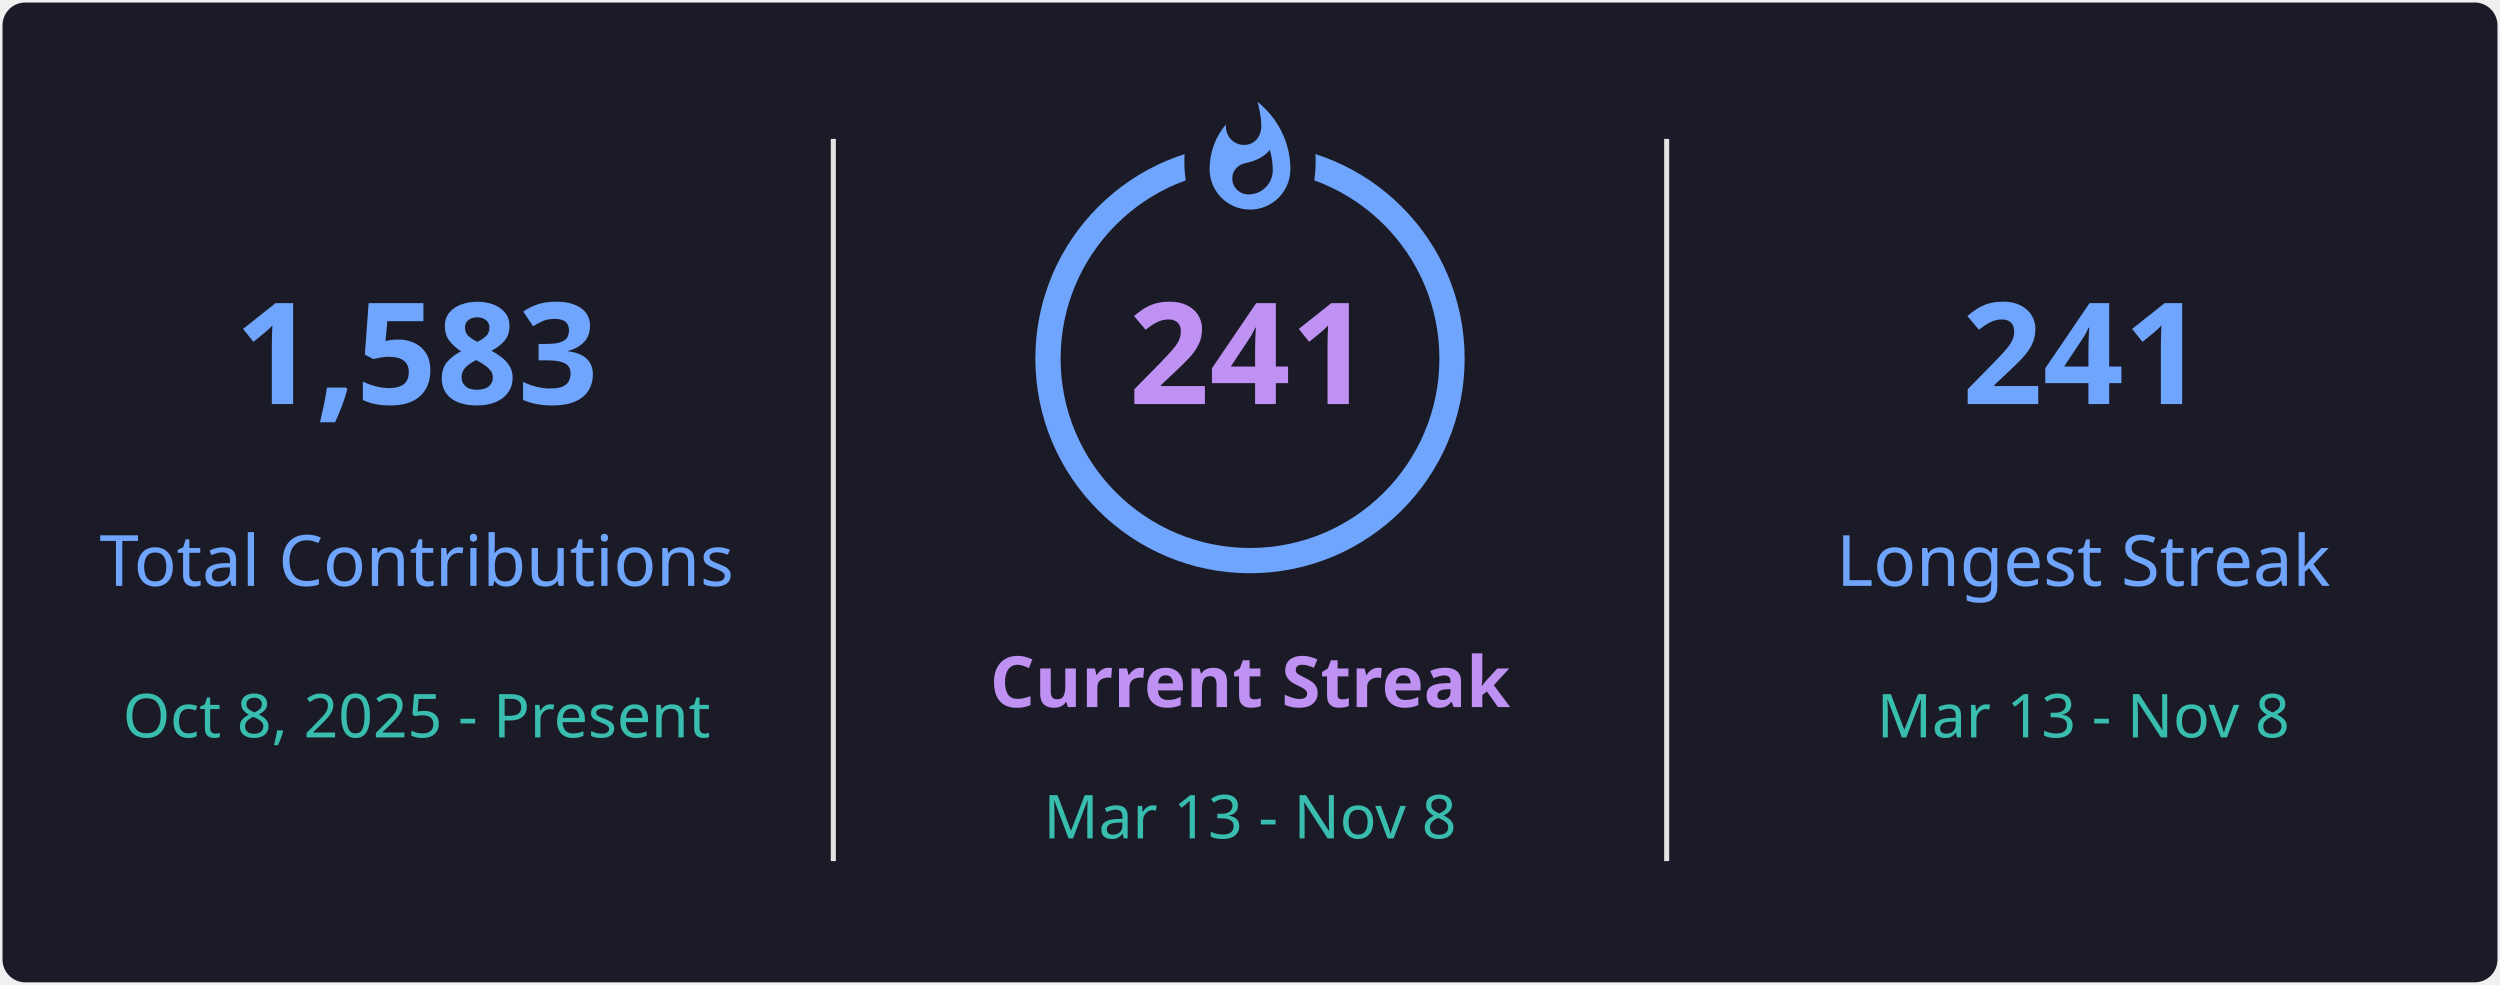
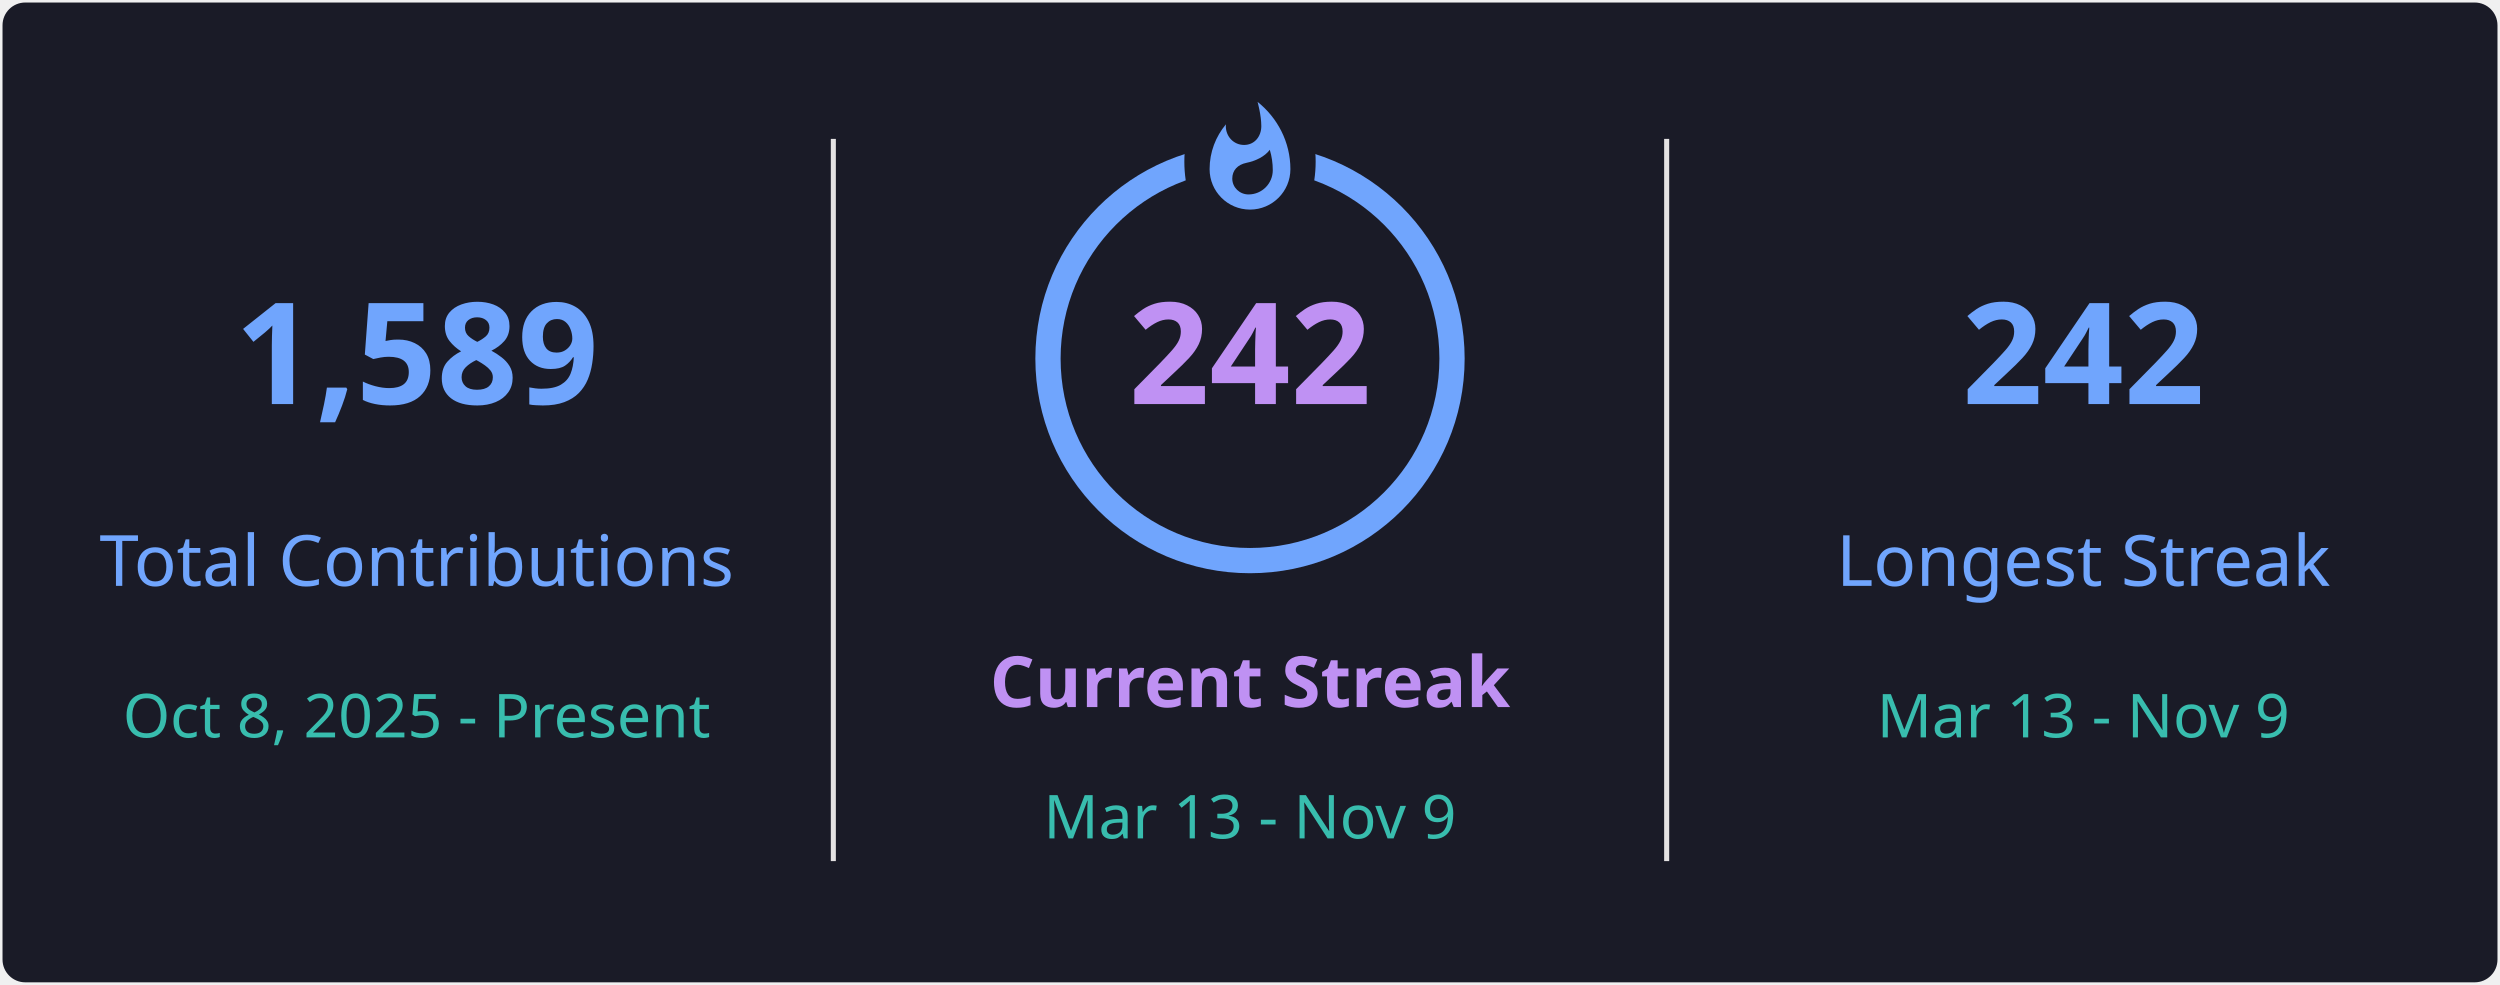
<svg xmlns="http://www.w3.org/2000/svg" style="isolation: isolate" viewBox="0 0 495 195" width="495px" height="195px" direction="ltr">
  <defs>
    <clipPath id="outer_rectangle">
      <rect width="495" height="195" rx="4.5" />
    </clipPath>
    <mask id="mask_out_ring_behind_fire">
      <rect width="495" height="195" fill="white" />
      <ellipse id="mask-ellipse" cx="247.5" cy="32" rx="13" ry="18" fill="black" />
    </mask>
  </defs>
  <g clip-path="url(#outer_rectangle)">
    <g style="isolation: isolate">
      <rect stroke="#000000" stroke-opacity="0" fill="#1A1B27" rx="4.5" x="0.5" y="0.5" width="494" height="194" />
    </g>
    <g style="isolation: isolate">
      <line x1="165" y1="28" x2="165" y2="170" vector-effect="non-scaling-stroke" stroke-width="1" stroke="#E4E2E2" stroke-linejoin="miter" stroke-linecap="square" stroke-miterlimit="3" />
      <line x1="330" y1="28" x2="330" y2="170" vector-effect="non-scaling-stroke" stroke-width="1" stroke="#E4E2E2" stroke-linejoin="miter" stroke-linecap="square" stroke-miterlimit="3" />
    </g>
    <g style="isolation: isolate">
      <g transform="translate(82.5, 48)">
        <text x="0" y="32" stroke-width="0" text-anchor="middle" fill="#70A5FD" stroke="none" font-family="&quot;Segoe UI&quot;, Ubuntu, sans-serif" font-weight="700" font-size="28px" font-style="normal" style="opacity: 1; opacity: 1;">
-                         1,583
+                         1,589
                    </text>
      </g>
      <g transform="translate(82.5, 84)">
        <text x="0" y="32" stroke-width="0" text-anchor="middle" fill="#70A5FD" stroke="none" font-family="&quot;Segoe UI&quot;, Ubuntu, sans-serif" font-weight="400" font-size="14px" font-style="normal" style="opacity: 1; opacity: 1;">
                        Total Contributions
                    </text>
      </g>
      <g transform="translate(82.5, 114)">
        <text x="0" y="32" stroke-width="0" text-anchor="middle" fill="#38BDAE" stroke="none" font-family="&quot;Segoe UI&quot;, Ubuntu, sans-serif" font-weight="400" font-size="12px" font-style="normal" style="opacity: 1; opacity: 1;">
                        Oct 8, 2025 - Present
                    </text>
      </g>
    </g>
    <g style="isolation: isolate">
      <g transform="translate(247.5, 108)">
        <text x="0" y="32" stroke-width="0" text-anchor="middle" fill="#BF91F3" stroke="none" font-family="&quot;Segoe UI&quot;, Ubuntu, sans-serif" font-weight="700" font-size="14px" font-style="normal" style="opacity: 1; opacity: 1;">
                        Current Streak
                    </text>
      </g>
      <g transform="translate(247.5, 145)">
        <text x="0" y="21" stroke-width="0" text-anchor="middle" fill="#38BDAE" stroke="none" font-family="&quot;Segoe UI&quot;, Ubuntu, sans-serif" font-weight="400" font-size="12px" font-style="normal" style="opacity: 1; opacity: 1;">
-                         Mar 13 - Nov 8
+                         Mar 13 - Nov 9
                    </text>
      </g>
      <g mask="url(#mask_out_ring_behind_fire)">
        <circle cx="247.5" cy="71" r="40" fill="none" stroke="#70A5FD" stroke-width="5" style="opacity: 1; opacity: 1;" />
      </g>
      <g transform="translate(247.5, 19.5)" stroke-opacity="0" style="opacity: 1; opacity: 1;">
        <path d="M -12 -0.5 L 15 -0.5 L 15 23.5 L -12 23.5 L -12 -0.5 Z" fill="none" />
        <path d="M 1.5 0.67 C 1.5 0.67 2.24 3.32 2.24 5.47 C 2.24 7.53 0.89 9.2 -1.17 9.2 C -3.23 9.2 -4.79 7.53 -4.79 5.47 L -4.76 5.11 C -6.78 7.51 -8 10.62 -8 13.99 C -8 18.41 -4.42 22 0 22 C 4.42 22 8 18.41 8 13.99 C 8 8.6 5.41 3.79 1.5 0.67 Z M -0.29 19 C -2.07 19 -3.51 17.6 -3.51 15.86 C -3.51 14.24 -2.46 13.1 -0.7 12.74 C 1.07 12.38 2.9 11.53 3.92 10.16 C 4.31 11.45 4.51 12.81 4.51 14.2 C 4.51 16.85 2.36 19 -0.29 19 Z" fill="#70A5FD" stroke-opacity="0" />
      </g>
      <g transform="translate(247.5, 48)">
        <text x="0" y="32" stroke-width="0" text-anchor="middle" fill="#BF91F3" stroke="none" font-family="&quot;Segoe UI&quot;, Ubuntu, sans-serif" font-weight="700" font-size="28px" font-style="normal" style="font-size: 28px;">
-                         241
+                         242
                    </text>
      </g>
    </g>
    <g style="isolation: isolate">
      <g transform="translate(412.5, 48)">
        <text x="0" y="32" stroke-width="0" text-anchor="middle" fill="#70A5FD" stroke="none" font-family="&quot;Segoe UI&quot;, Ubuntu, sans-serif" font-weight="700" font-size="28px" font-style="normal" style="opacity: 1; opacity: 1;">
-                         241
+                         242
                    </text>
      </g>
      <g transform="translate(412.5, 84)">
        <text x="0" y="32" stroke-width="0" text-anchor="middle" fill="#70A5FD" stroke="none" font-family="&quot;Segoe UI&quot;, Ubuntu, sans-serif" font-weight="400" font-size="14px" font-style="normal" style="opacity: 1; opacity: 1;">
                        Longest Streak
                    </text>
      </g>
      <g transform="translate(412.5, 114)">
        <text x="0" y="32" stroke-width="0" text-anchor="middle" fill="#38BDAE" stroke="none" font-family="&quot;Segoe UI&quot;, Ubuntu, sans-serif" font-weight="400" font-size="12px" font-style="normal" style="opacity: 1; opacity: 1;">
-                         Mar 13 - Nov 8
+                         Mar 13 - Nov 9
                    </text>
      </g>
    </g>
  </g>
</svg>
